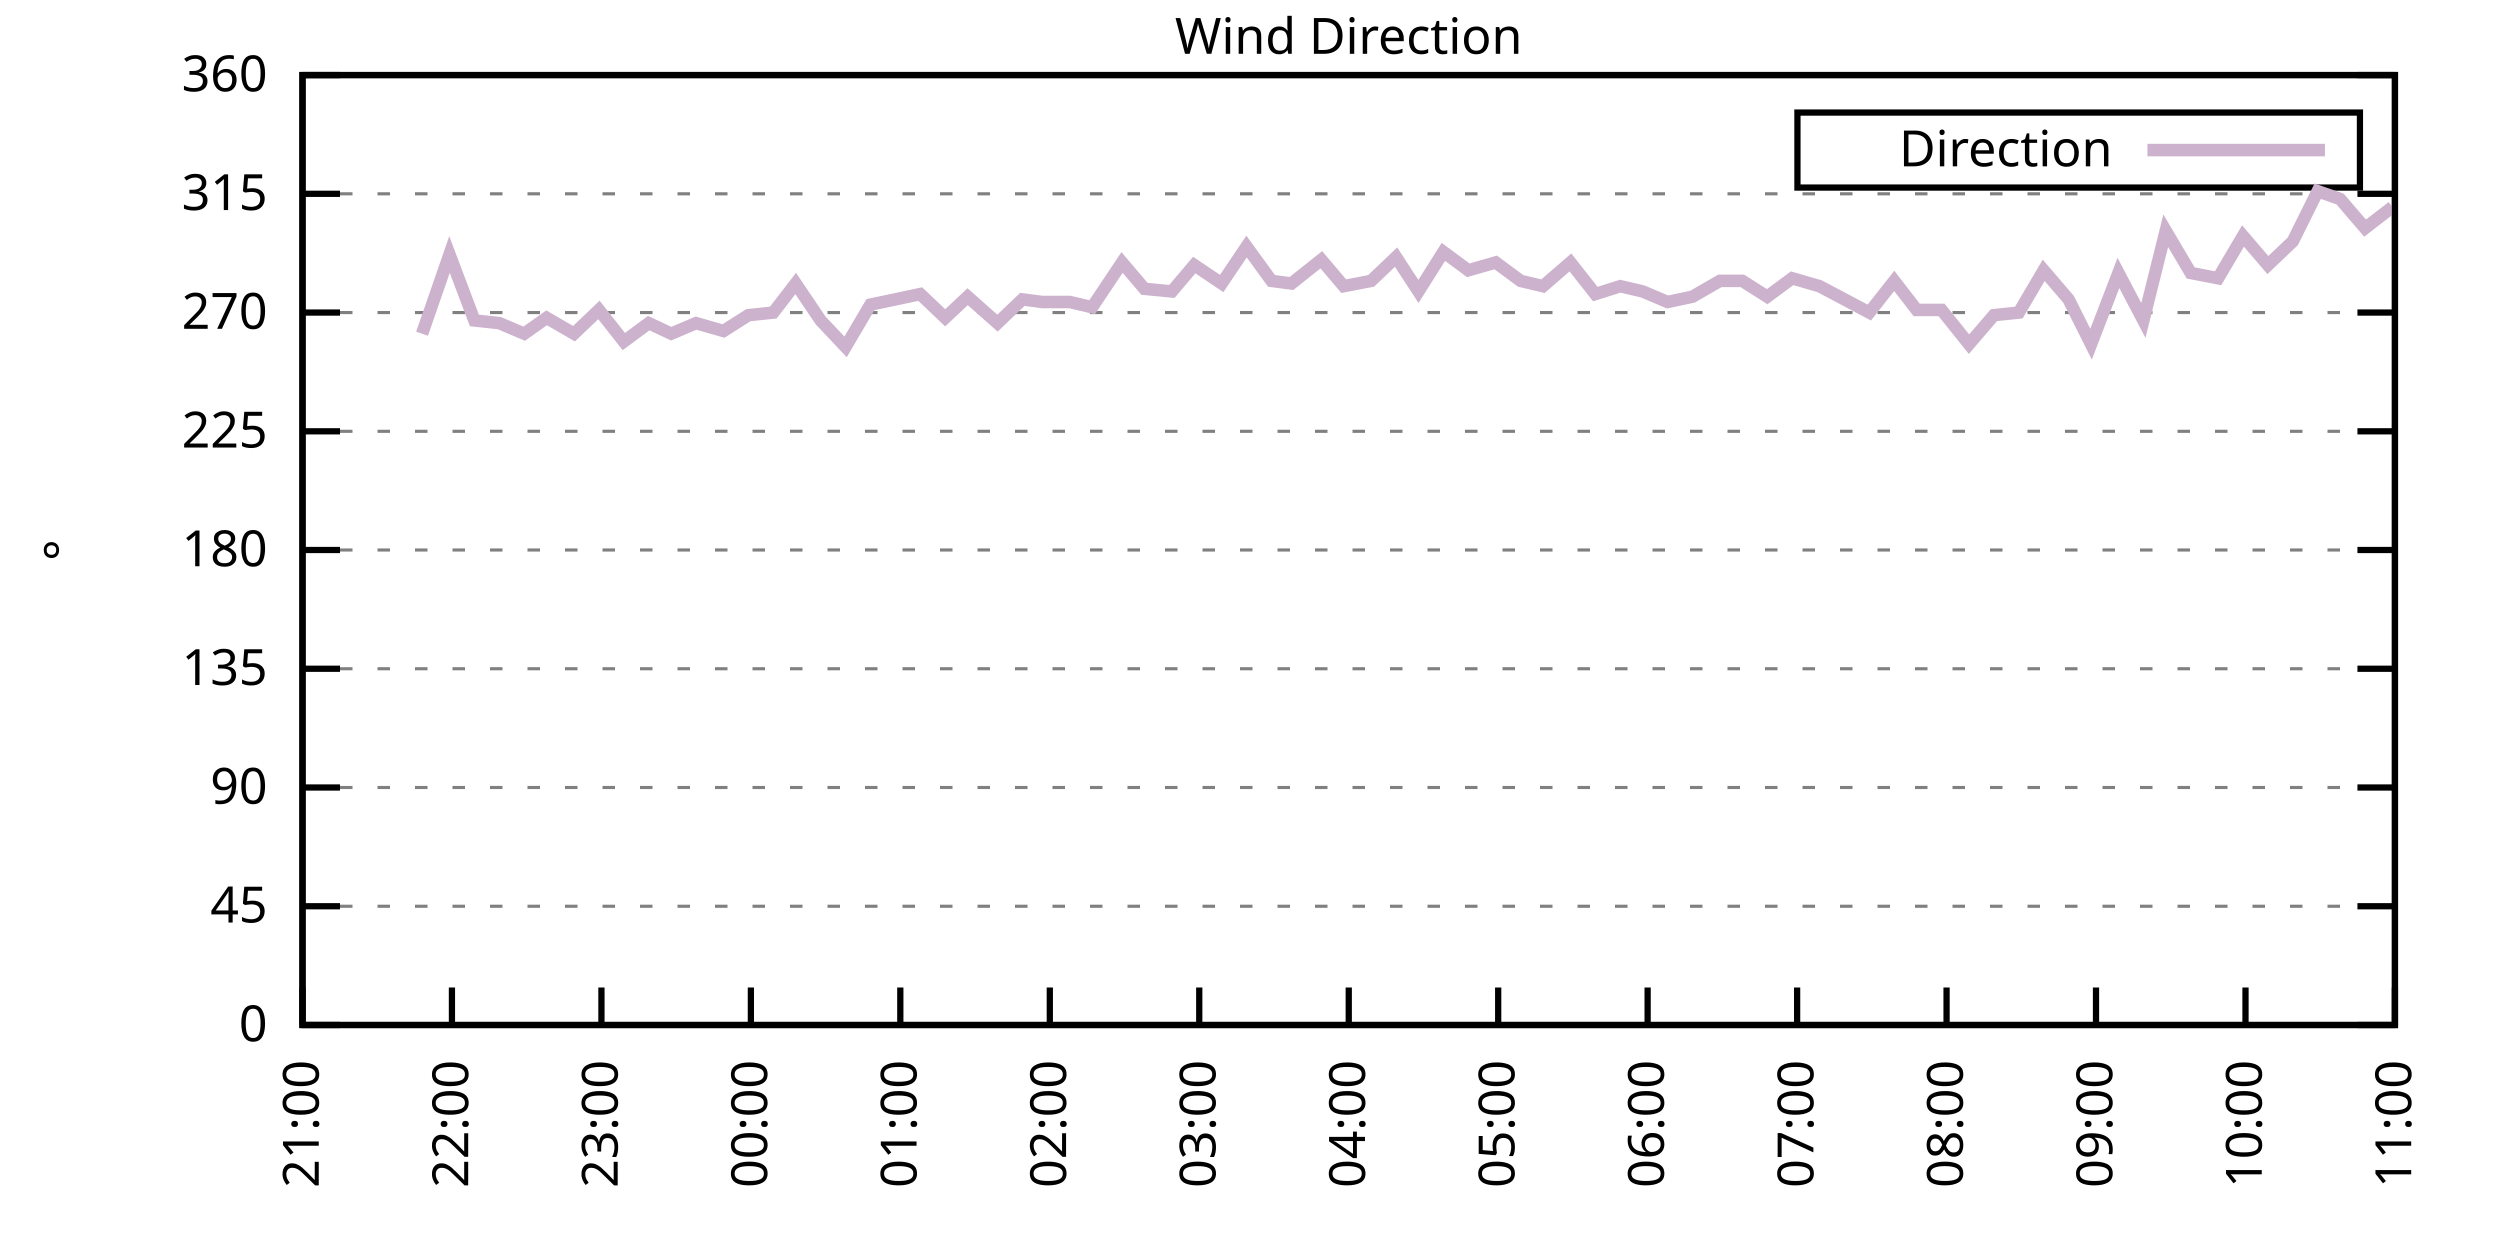
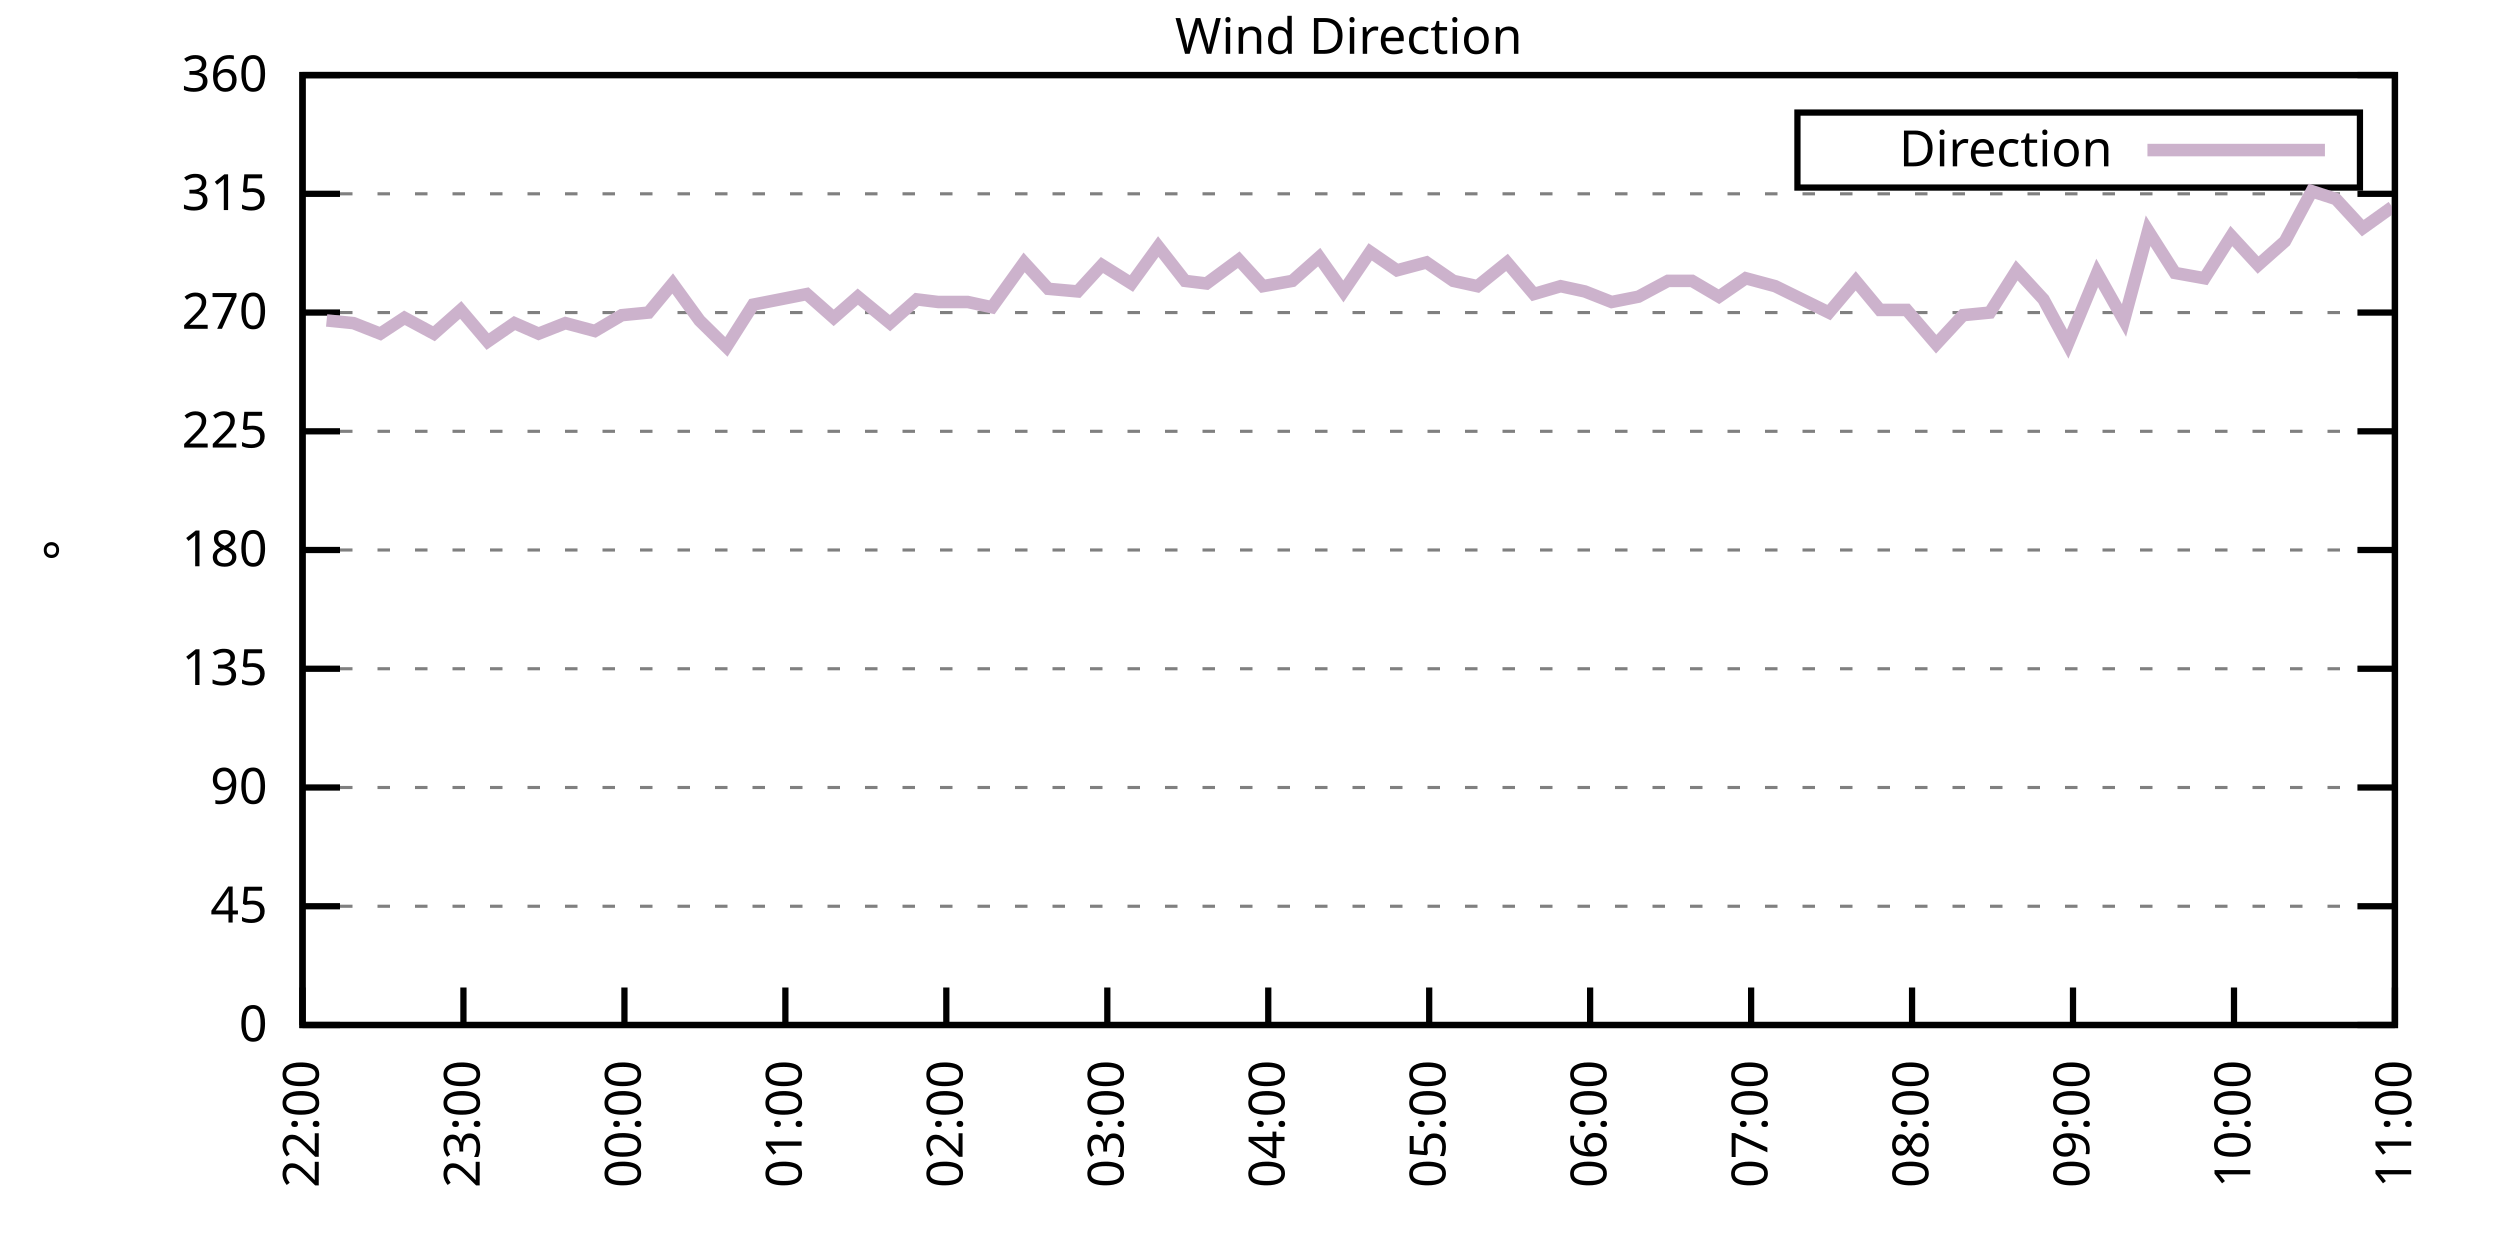
<svg xmlns="http://www.w3.org/2000/svg" xmlns:xlink="http://www.w3.org/1999/xlink" width="400" height="200" viewBox="0 0 400 200">
  <g id="gnuplot_canvas">
    <rect x="0" y="0" width="400" height="200" fill="none" />
    <defs>
      <circle id="gpDot" r="0.5" stroke-width="0.5" stroke="currentColor" />
      <path id="gpPt0" stroke-width="0.333" stroke="currentColor" d="M-1,0 h2 M0,-1 v2" />
      <path id="gpPt1" stroke-width="0.333" stroke="currentColor" d="M-1,-1 L1,1 M1,-1 L-1,1" />
      <path id="gpPt2" stroke-width="0.333" stroke="currentColor" d="M-1,0 L1,0 M0,-1 L0,1 M-1,-1 L1,1 M-1,1 L1,-1" />
      <rect id="gpPt3" stroke-width="0.333" stroke="currentColor" x="-1" y="-1" width="2" height="2" />
      <rect id="gpPt4" stroke-width="0.333" stroke="currentColor" fill="currentColor" x="-1" y="-1" width="2" height="2" />
      <circle id="gpPt5" stroke-width="0.333" stroke="currentColor" cx="0" cy="0" r="1" />
      <use xlink:href="#gpPt5" id="gpPt6" fill="currentColor" stroke="none" />
      <path id="gpPt7" stroke-width="0.333" stroke="currentColor" d="M0,-1.33 L-1.33,0.67 L1.33,0.67 z" />
      <use xlink:href="#gpPt7" id="gpPt8" fill="currentColor" stroke="none" />
      <use xlink:href="#gpPt7" id="gpPt9" stroke="currentColor" transform="rotate(180)" />
      <use xlink:href="#gpPt9" id="gpPt10" fill="currentColor" stroke="none" />
      <use xlink:href="#gpPt3" id="gpPt11" stroke="currentColor" transform="rotate(45)" />
      <use xlink:href="#gpPt11" id="gpPt12" fill="currentColor" stroke="none" />
      <path id="gpPt13" stroke-width="0.333" stroke="currentColor" d="M0,1.330 L1.265,0.411 L0.782,-1.067 L-0.782,-1.076 L-1.265,0.411 z" />
      <use xlink:href="#gpPt13" id="gpPt14" fill="currentColor" stroke="none" />
      <filter id="textbox" filterUnits="objectBoundingBox" x="0" y="0" height="1" width="1">
        <feFlood flood-color="white" flood-opacity="1" result="bgnd" />
        <feComposite in="SourceGraphic" in2="bgnd" operator="atop" />
      </filter>
      <filter id="greybox" filterUnits="objectBoundingBox" x="0" y="0" height="1" width="1">
        <feFlood flood-color="lightgrey" flood-opacity="1" result="grey" />
        <feComposite in="SourceGraphic" in2="grey" operator="atop" />
      </filter>
    </defs>
    <g fill="none" color="white" stroke="currentColor" stroke-width="1.00" stroke-linecap="butt" stroke-linejoin="miter">
</g>
    <g fill="none" color="black" stroke="currentColor" stroke-width="1.00" stroke-linecap="butt" stroke-linejoin="miter">
      <g stroke="none" shape-rendering="crispEdges">
        <polygon fill="rgb(255, 255, 255)" points="48.40,164.00 383.18,164.00 383.18,12.02 48.40,12.02 " />
      </g>
    </g>
    <g fill="none" color="black" stroke="currentColor" stroke-width="1.00" stroke-linecap="butt" stroke-linejoin="miter">
</g>
    <g fill="none" color="black" stroke="black" stroke-width="0.50" stroke-linecap="butt" stroke-linejoin="miter">
</g>
    <g fill="none" color="gray" stroke="currentColor" stroke-width="0.50" stroke-linecap="butt" stroke-linejoin="miter">
      <path stroke="gray" stroke-dasharray="2,4" class="gridline" d="M48.40,164.00 L383.19,164.00  " />
    </g>
    <g fill="none" color="gray" stroke="gray" stroke-width="1.00" stroke-linecap="butt" stroke-linejoin="miter">
</g>
    <g fill="none" color="black" stroke="currentColor" stroke-width="1.00" stroke-linecap="butt" stroke-linejoin="miter">
      <path stroke="black" d="M48.40,164.00 L54.40,164.00 M383.19,164.00 L377.19,164.00  " />
      <g transform="translate(42.80,166.60)" stroke="none" fill="black" font-family="Sans" font-size="8.00" text-anchor="end">
        <text>
          <tspan font-family="Sans"> 0</tspan>
        </text>
      </g>
    </g>
    <g fill="none" color="black" stroke="currentColor" stroke-width="1.00" stroke-linecap="butt" stroke-linejoin="miter">
</g>
    <g fill="none" color="black" stroke="black" stroke-width="0.50" stroke-linecap="butt" stroke-linejoin="miter">
</g>
    <g fill="none" color="gray" stroke="currentColor" stroke-width="0.50" stroke-linecap="butt" stroke-linejoin="miter">
      <path stroke="gray" stroke-dasharray="2,4" class="gridline" d="M48.40,145.00 L383.19,145.00  " />
    </g>
    <g fill="none" color="gray" stroke="gray" stroke-width="1.00" stroke-linecap="butt" stroke-linejoin="miter">
</g>
    <g fill="none" color="black" stroke="currentColor" stroke-width="1.00" stroke-linecap="butt" stroke-linejoin="miter">
      <path stroke="black" d="M48.40,145.00 L54.40,145.00 M383.19,145.00 L377.19,145.00  " />
      <g transform="translate(42.80,147.60)" stroke="none" fill="black" font-family="Sans" font-size="8.00" text-anchor="end">
        <text>
          <tspan font-family="Sans"> 45</tspan>
        </text>
      </g>
    </g>
    <g fill="none" color="black" stroke="currentColor" stroke-width="1.00" stroke-linecap="butt" stroke-linejoin="miter">
</g>
    <g fill="none" color="black" stroke="black" stroke-width="0.50" stroke-linecap="butt" stroke-linejoin="miter">
</g>
    <g fill="none" color="gray" stroke="currentColor" stroke-width="0.50" stroke-linecap="butt" stroke-linejoin="miter">
      <path stroke="gray" stroke-dasharray="2,4" class="gridline" d="M48.40,126.00 L383.19,126.00  " />
    </g>
    <g fill="none" color="gray" stroke="gray" stroke-width="1.00" stroke-linecap="butt" stroke-linejoin="miter">
</g>
    <g fill="none" color="black" stroke="currentColor" stroke-width="1.00" stroke-linecap="butt" stroke-linejoin="miter">
      <path stroke="black" d="M48.40,126.00 L54.40,126.00 M383.19,126.00 L377.19,126.00  " />
      <g transform="translate(42.80,128.60)" stroke="none" fill="black" font-family="Sans" font-size="8.00" text-anchor="end">
        <text>
          <tspan font-family="Sans"> 90</tspan>
        </text>
      </g>
    </g>
    <g fill="none" color="black" stroke="currentColor" stroke-width="1.00" stroke-linecap="butt" stroke-linejoin="miter">
</g>
    <g fill="none" color="black" stroke="black" stroke-width="0.50" stroke-linecap="butt" stroke-linejoin="miter">
</g>
    <g fill="none" color="gray" stroke="currentColor" stroke-width="0.50" stroke-linecap="butt" stroke-linejoin="miter">
      <path stroke="gray" stroke-dasharray="2,4" class="gridline" d="M48.40,107.00 L383.19,107.00  " />
    </g>
    <g fill="none" color="gray" stroke="gray" stroke-width="1.00" stroke-linecap="butt" stroke-linejoin="miter">
</g>
    <g fill="none" color="black" stroke="currentColor" stroke-width="1.00" stroke-linecap="butt" stroke-linejoin="miter">
      <path stroke="black" d="M48.40,107.00 L54.40,107.00 M383.19,107.00 L377.19,107.00  " />
      <g transform="translate(42.80,109.60)" stroke="none" fill="black" font-family="Sans" font-size="8.00" text-anchor="end">
        <text>
          <tspan font-family="Sans"> 135</tspan>
        </text>
      </g>
    </g>
    <g fill="none" color="black" stroke="currentColor" stroke-width="1.00" stroke-linecap="butt" stroke-linejoin="miter">
</g>
    <g fill="none" color="black" stroke="black" stroke-width="0.50" stroke-linecap="butt" stroke-linejoin="miter">
</g>
    <g fill="none" color="gray" stroke="currentColor" stroke-width="0.50" stroke-linecap="butt" stroke-linejoin="miter">
      <path stroke="gray" stroke-dasharray="2,4" class="gridline" d="M48.40,88.00 L383.19,88.00  " />
    </g>
    <g fill="none" color="gray" stroke="gray" stroke-width="1.00" stroke-linecap="butt" stroke-linejoin="miter">
</g>
    <g fill="none" color="black" stroke="currentColor" stroke-width="1.00" stroke-linecap="butt" stroke-linejoin="miter">
      <path stroke="black" d="M48.40,88.00 L54.40,88.00 M383.19,88.00 L377.19,88.00  " />
      <g transform="translate(42.80,90.60)" stroke="none" fill="black" font-family="Sans" font-size="8.00" text-anchor="end">
        <text>
          <tspan font-family="Sans"> 180</tspan>
        </text>
      </g>
    </g>
    <g fill="none" color="black" stroke="currentColor" stroke-width="1.00" stroke-linecap="butt" stroke-linejoin="miter">
</g>
    <g fill="none" color="black" stroke="black" stroke-width="0.50" stroke-linecap="butt" stroke-linejoin="miter">
</g>
    <g fill="none" color="gray" stroke="currentColor" stroke-width="0.50" stroke-linecap="butt" stroke-linejoin="miter">
      <path stroke="gray" stroke-dasharray="2,4" class="gridline" d="M48.40,69.01 L383.19,69.01  " />
    </g>
    <g fill="none" color="gray" stroke="gray" stroke-width="1.00" stroke-linecap="butt" stroke-linejoin="miter">
</g>
    <g fill="none" color="black" stroke="currentColor" stroke-width="1.00" stroke-linecap="butt" stroke-linejoin="miter">
      <path stroke="black" d="M48.40,69.01 L54.40,69.01 M383.19,69.01 L377.19,69.01  " />
      <g transform="translate(42.80,71.61)" stroke="none" fill="black" font-family="Sans" font-size="8.00" text-anchor="end">
        <text>
          <tspan font-family="Sans"> 225</tspan>
        </text>
      </g>
    </g>
    <g fill="none" color="black" stroke="currentColor" stroke-width="1.00" stroke-linecap="butt" stroke-linejoin="miter">
</g>
    <g fill="none" color="black" stroke="black" stroke-width="0.50" stroke-linecap="butt" stroke-linejoin="miter">
</g>
    <g fill="none" color="gray" stroke="currentColor" stroke-width="0.50" stroke-linecap="butt" stroke-linejoin="miter">
      <path stroke="gray" stroke-dasharray="2,4" class="gridline" d="M48.40,50.01 L383.19,50.01  " />
    </g>
    <g fill="none" color="gray" stroke="gray" stroke-width="1.00" stroke-linecap="butt" stroke-linejoin="miter">
</g>
    <g fill="none" color="black" stroke="currentColor" stroke-width="1.00" stroke-linecap="butt" stroke-linejoin="miter">
      <path stroke="black" d="M48.40,50.01 L54.40,50.01 M383.19,50.01 L377.19,50.01  " />
      <g transform="translate(42.80,52.61)" stroke="none" fill="black" font-family="Sans" font-size="8.00" text-anchor="end">
        <text>
          <tspan font-family="Sans"> 270</tspan>
        </text>
      </g>
    </g>
    <g fill="none" color="black" stroke="currentColor" stroke-width="1.00" stroke-linecap="butt" stroke-linejoin="miter">
</g>
    <g fill="none" color="black" stroke="black" stroke-width="0.50" stroke-linecap="butt" stroke-linejoin="miter">
</g>
    <g fill="none" color="gray" stroke="currentColor" stroke-width="0.50" stroke-linecap="butt" stroke-linejoin="miter">
      <path stroke="gray" stroke-dasharray="2,4" class="gridline" d="M48.40,31.01 L383.19,31.01  " />
    </g>
    <g fill="none" color="gray" stroke="gray" stroke-width="1.00" stroke-linecap="butt" stroke-linejoin="miter">
</g>
    <g fill="none" color="black" stroke="currentColor" stroke-width="1.00" stroke-linecap="butt" stroke-linejoin="miter">
      <path stroke="black" d="M48.40,31.01 L54.40,31.01 M383.19,31.01 L377.19,31.01  " />
      <g transform="translate(42.80,33.61)" stroke="none" fill="black" font-family="Sans" font-size="8.00" text-anchor="end">
        <text>
          <tspan font-family="Sans"> 315</tspan>
        </text>
      </g>
    </g>
    <g fill="none" color="black" stroke="currentColor" stroke-width="1.00" stroke-linecap="butt" stroke-linejoin="miter">
</g>
    <g fill="none" color="black" stroke="black" stroke-width="0.50" stroke-linecap="butt" stroke-linejoin="miter">
</g>
    <g fill="none" color="gray" stroke="currentColor" stroke-width="0.50" stroke-linecap="butt" stroke-linejoin="miter">
      <path stroke="gray" stroke-dasharray="2,4" class="gridline" d="M48.40,12.01 L383.19,12.01  " />
    </g>
    <g fill="none" color="gray" stroke="gray" stroke-width="1.00" stroke-linecap="butt" stroke-linejoin="miter">
</g>
    <g fill="none" color="black" stroke="currentColor" stroke-width="1.00" stroke-linecap="butt" stroke-linejoin="miter">
      <path stroke="black" d="M48.40,12.01 L54.40,12.01 M383.19,12.01 L377.19,12.01  " />
      <g transform="translate(42.80,14.61)" stroke="none" fill="black" font-family="Sans" font-size="8.00" text-anchor="end">
        <text>
          <tspan font-family="Sans"> 360</tspan>
        </text>
      </g>
    </g>
    <g fill="none" color="black" stroke="currentColor" stroke-width="1.00" stroke-linecap="butt" stroke-linejoin="miter">
      <path stroke="black" d="M48.40,164.00 L48.40,158.00  " />
      <g transform="translate(51.00,169.60) rotate(270.00)" stroke="none" fill="black" font-family="Sans" font-size="8.00" text-anchor="end">
        <text>
-           <tspan font-family="Sans">21:00</tspan>
-         </text>
-       </g>
-     </g>
-     <g fill="none" color="black" stroke="currentColor" stroke-width="1.00" stroke-linecap="butt" stroke-linejoin="miter">
-       <path stroke="black" d="M72.31,164.00 L72.31,158.00  " />
-       <g transform="translate(74.91,169.60) rotate(270.00)" stroke="none" fill="black" font-family="Sans" font-size="8.00" text-anchor="end">
-         <text>
          <tspan font-family="Sans">22:00</tspan>
        </text>
      </g>
    </g>
    <g fill="none" color="black" stroke="currentColor" stroke-width="1.00" stroke-linecap="butt" stroke-linejoin="miter">
-       <path stroke="black" d="M96.23,164.00 L96.23,158.00  " />
-       <g transform="translate(98.83,169.60) rotate(270.00)" stroke="none" fill="black" font-family="Sans" font-size="8.00" text-anchor="end">
+       <path stroke="black" d="M74.15,164.00 L74.15,158.00  " />
+       <g transform="translate(76.75,169.60) rotate(270.00)" stroke="none" fill="black" font-family="Sans" font-size="8.00" text-anchor="end">
        <text>
          <tspan font-family="Sans">23:00</tspan>
        </text>
      </g>
    </g>
    <g fill="none" color="black" stroke="currentColor" stroke-width="1.00" stroke-linecap="butt" stroke-linejoin="miter">
-       <path stroke="black" d="M120.14,164.00 L120.14,158.00  " />
-       <g transform="translate(122.74,169.60) rotate(270.00)" stroke="none" fill="black" font-family="Sans" font-size="8.00" text-anchor="end">
+       <path stroke="black" d="M99.91,164.00 L99.91,158.00  " />
+       <g transform="translate(102.51,169.60) rotate(270.00)" stroke="none" fill="black" font-family="Sans" font-size="8.00" text-anchor="end">
        <text>
          <tspan font-family="Sans">00:00</tspan>
        </text>
      </g>
    </g>
    <g fill="none" color="black" stroke="currentColor" stroke-width="1.00" stroke-linecap="butt" stroke-linejoin="miter">
-       <path stroke="black" d="M144.05,164.00 L144.05,158.00  " />
-       <g transform="translate(146.65,169.60) rotate(270.00)" stroke="none" fill="black" font-family="Sans" font-size="8.00" text-anchor="end">
+       <path stroke="black" d="M125.66,164.00 L125.66,158.00  " />
+       <g transform="translate(128.26,169.60) rotate(270.00)" stroke="none" fill="black" font-family="Sans" font-size="8.00" text-anchor="end">
        <text>
          <tspan font-family="Sans">01:00</tspan>
        </text>
      </g>
    </g>
    <g fill="none" color="black" stroke="currentColor" stroke-width="1.00" stroke-linecap="butt" stroke-linejoin="miter">
-       <path stroke="black" d="M167.97,164.00 L167.97,158.00  " />
-       <g transform="translate(170.57,169.60) rotate(270.00)" stroke="none" fill="black" font-family="Sans" font-size="8.00" text-anchor="end">
+       <path stroke="black" d="M151.41,164.00 L151.41,158.00  " />
+       <g transform="translate(154.01,169.60) rotate(270.00)" stroke="none" fill="black" font-family="Sans" font-size="8.00" text-anchor="end">
        <text>
          <tspan font-family="Sans">02:00</tspan>
        </text>
      </g>
    </g>
    <g fill="none" color="black" stroke="currentColor" stroke-width="1.00" stroke-linecap="butt" stroke-linejoin="miter">
-       <path stroke="black" d="M191.88,164.00 L191.88,158.00  " />
-       <g transform="translate(194.48,169.60) rotate(270.00)" stroke="none" fill="black" font-family="Sans" font-size="8.00" text-anchor="end">
+       <path stroke="black" d="M177.17,164.00 L177.17,158.00  " />
+       <g transform="translate(179.77,169.60) rotate(270.00)" stroke="none" fill="black" font-family="Sans" font-size="8.00" text-anchor="end">
        <text>
          <tspan font-family="Sans">03:00</tspan>
        </text>
      </g>
    </g>
    <g fill="none" color="black" stroke="currentColor" stroke-width="1.00" stroke-linecap="butt" stroke-linejoin="miter">
-       <path stroke="black" d="M215.80,164.00 L215.80,158.00  " />
-       <g transform="translate(218.40,169.60) rotate(270.00)" stroke="none" fill="black" font-family="Sans" font-size="8.00" text-anchor="end">
+       <path stroke="black" d="M202.92,164.00 L202.92,158.00  " />
+       <g transform="translate(205.52,169.60) rotate(270.00)" stroke="none" fill="black" font-family="Sans" font-size="8.00" text-anchor="end">
        <text>
          <tspan font-family="Sans">04:00</tspan>
        </text>
      </g>
    </g>
    <g fill="none" color="black" stroke="currentColor" stroke-width="1.00" stroke-linecap="butt" stroke-linejoin="miter">
-       <path stroke="black" d="M239.71,164.00 L239.71,158.00  " />
-       <g transform="translate(242.31,169.60) rotate(270.00)" stroke="none" fill="black" font-family="Sans" font-size="8.00" text-anchor="end">
+       <path stroke="black" d="M228.67,164.00 L228.67,158.00  " />
+       <g transform="translate(231.27,169.60) rotate(270.00)" stroke="none" fill="black" font-family="Sans" font-size="8.00" text-anchor="end">
        <text>
          <tspan font-family="Sans">05:00</tspan>
        </text>
      </g>
    </g>
    <g fill="none" color="black" stroke="currentColor" stroke-width="1.00" stroke-linecap="butt" stroke-linejoin="miter">
-       <path stroke="black" d="M263.62,164.00 L263.62,158.00  " />
-       <g transform="translate(266.22,169.60) rotate(270.00)" stroke="none" fill="black" font-family="Sans" font-size="8.00" text-anchor="end">
+       <path stroke="black" d="M254.42,164.00 L254.42,158.00  " />
+       <g transform="translate(257.02,169.60) rotate(270.00)" stroke="none" fill="black" font-family="Sans" font-size="8.00" text-anchor="end">
        <text>
          <tspan font-family="Sans">06:00</tspan>
        </text>
      </g>
    </g>
    <g fill="none" color="black" stroke="currentColor" stroke-width="1.00" stroke-linecap="butt" stroke-linejoin="miter">
-       <path stroke="black" d="M287.54,164.00 L287.54,158.00  " />
-       <g transform="translate(290.14,169.60) rotate(270.00)" stroke="none" fill="black" font-family="Sans" font-size="8.00" text-anchor="end">
+       <path stroke="black" d="M280.18,164.00 L280.18,158.00  " />
+       <g transform="translate(282.78,169.60) rotate(270.00)" stroke="none" fill="black" font-family="Sans" font-size="8.00" text-anchor="end">
        <text>
          <tspan font-family="Sans">07:00</tspan>
        </text>
      </g>
    </g>
    <g fill="none" color="black" stroke="currentColor" stroke-width="1.00" stroke-linecap="butt" stroke-linejoin="miter">
-       <path stroke="black" d="M311.45,164.00 L311.45,158.00  " />
-       <g transform="translate(314.05,169.60) rotate(270.00)" stroke="none" fill="black" font-family="Sans" font-size="8.00" text-anchor="end">
+       <path stroke="black" d="M305.93,164.00 L305.93,158.00  " />
+       <g transform="translate(308.53,169.60) rotate(270.00)" stroke="none" fill="black" font-family="Sans" font-size="8.00" text-anchor="end">
        <text>
          <tspan font-family="Sans">08:00</tspan>
        </text>
      </g>
    </g>
    <g fill="none" color="black" stroke="currentColor" stroke-width="1.00" stroke-linecap="butt" stroke-linejoin="miter">
-       <path stroke="black" d="M335.36,164.00 L335.36,158.00  " />
-       <g transform="translate(337.96,169.60) rotate(270.00)" stroke="none" fill="black" font-family="Sans" font-size="8.00" text-anchor="end">
+       <path stroke="black" d="M331.68,164.00 L331.68,158.00  " />
+       <g transform="translate(334.28,169.60) rotate(270.00)" stroke="none" fill="black" font-family="Sans" font-size="8.00" text-anchor="end">
        <text>
          <tspan font-family="Sans">09:00</tspan>
        </text>
      </g>
    </g>
    <g fill="none" color="black" stroke="currentColor" stroke-width="1.00" stroke-linecap="butt" stroke-linejoin="miter">
-       <path stroke="black" d="M359.28,164.00 L359.28,158.00  " />
-       <g transform="translate(361.88,169.60) rotate(270.00)" stroke="none" fill="black" font-family="Sans" font-size="8.00" text-anchor="end">
+       <path stroke="black" d="M357.44,164.00 L357.44,158.00  " />
+       <g transform="translate(360.04,169.60) rotate(270.00)" stroke="none" fill="black" font-family="Sans" font-size="8.00" text-anchor="end">
        <text>
          <tspan font-family="Sans">10:00</tspan>
        </text>
      </g>
    </g>
    <g fill="none" color="black" stroke="currentColor" stroke-width="1.00" stroke-linecap="butt" stroke-linejoin="miter">
      <path stroke="black" d="M383.19,164.00 L383.19,158.00  " />
      <g transform="translate(385.79,169.60) rotate(270.00)" stroke="none" fill="black" font-family="Sans" font-size="8.00" text-anchor="end">
        <text>
          <tspan font-family="Sans">11:00</tspan>
        </text>
      </g>
    </g>
    <g fill="none" color="black" stroke="currentColor" stroke-width="1.00" stroke-linecap="butt" stroke-linejoin="miter">
</g>
    <g fill="none" color="black" stroke="currentColor" stroke-width="1.00" stroke-linecap="butt" stroke-linejoin="miter">
      <path stroke="black" d="M48.40,12.01 L48.40,164.00 L383.19,164.00 L383.19,12.01 L48.40,12.01 Z  " />
    </g>
    <g fill="none" color="black" stroke="currentColor" stroke-width="1.00" stroke-linecap="butt" stroke-linejoin="miter">
</g>
    <g fill="none" color="black" stroke="currentColor" stroke-width="1.00" stroke-linecap="butt" stroke-linejoin="miter">
      <path stroke="black" d="M287.59,30.01 L287.59,18.01 L377.59,18.01 L377.59,30.01 L287.59,30.01 Z  " />
    </g>
    <g id="Wind_direction_plot_1">
      <g fill="none" color="white" stroke="black" stroke-width="2.00" stroke-linecap="butt" stroke-linejoin="miter">
</g>
      <g fill="none" color="black" stroke="currentColor" stroke-width="2.00" stroke-linecap="butt" stroke-linejoin="miter">
        <g transform="translate(337.99,26.61)" stroke="none" fill="black" font-family="Sans" font-size="8.00" text-anchor="end">
          <text>
            <tspan font-family="Sans">Direction</tspan>
          </text>
        </g>
      </g>
      <g fill="none" color="black" stroke="currentColor" stroke-width="2.00" stroke-linecap="butt" stroke-linejoin="miter">
-         <path stroke="rgb(204, 178, 204)" d="M343.59,24.01 L371.99,24.01 M67.53,53.39 L71.92,40.72 L75.90,51.27 L79.89,51.70 L83.87,53.39 L87.46,50.85   L91.84,53.39 L95.83,49.59 L99.81,54.65 L103.80,51.70 L107.39,53.39 L111.37,51.70 L115.76,52.96 L119.74,50.43   L123.73,50.01 L127.31,45.36 L131.30,51.27 L135.29,55.50 L139.27,48.74 L143.26,47.90 L147.24,47.05 L151.23,50.85   L154.82,47.47 L159.60,51.70 L163.58,47.90 L166.77,48.32 L171.16,48.32 L174.74,49.16 L179.53,41.99 L183.11,46.21   L187.50,46.63 L191.08,42.41 L195.47,45.36 L199.45,39.45 L203.44,44.94 L206.63,45.36 L211.41,41.56 L215.00,45.79   L219.38,44.94 L223.37,41.14 L226.95,46.63 L230.94,40.30 L234.93,43.25 L239.31,41.99 L243.30,44.94 L246.88,45.79   L251.27,41.99 L255.25,47.05 L259.24,45.79 L262.83,46.63 L266.81,48.32 L270.80,47.47 L275.18,44.94 L278.77,44.94   L282.75,47.47 L286.74,44.52 L291.12,45.79 L295.11,47.90 L299.09,50.01 L303.08,44.94 L306.67,49.59 L310.65,49.59   L315.04,55.07 L319.02,50.43 L323.01,50.01 L326.99,43.25 L330.98,47.90 L334.57,55.07 L338.95,43.67 L342.94,51.27   L346.52,36.92 L350.51,43.67 L354.89,44.52 L358.88,37.76 L362.86,42.41 L366.85,38.61 L370.83,30.59 L374.42,31.85   L378.41,36.50 L382.79,33.12  " />
+         <path stroke="rgb(204, 178, 204)" d="M343.59,24.01 L371.99,24.01 M52.26,51.27 L56.56,51.70 L60.85,53.39 L64.71,50.85 L69.43,53.39 L73.72,49.59   L78.02,54.65 L82.31,51.70 L86.17,53.39 L90.46,51.70 L95.18,52.96 L99.48,50.43 L103.77,50.01 L107.63,45.36   L111.92,51.27 L116.22,55.50 L120.51,48.74 L124.80,47.90 L129.09,47.05 L133.39,50.85 L137.25,47.47 L142.40,51.70   L146.69,47.90 L150.12,48.32 L154.85,48.32 L158.71,49.16 L163.86,41.99 L167.72,46.21 L172.44,46.63 L176.31,42.41   L181.03,45.36 L185.32,39.45 L189.61,44.94 L193.05,45.36 L198.20,41.56 L202.06,45.79 L206.78,44.94 L211.07,41.14   L214.94,46.63 L219.23,40.30 L223.52,43.25 L228.24,41.99 L232.53,44.94 L236.40,45.79 L241.12,41.99 L245.41,47.05   L249.70,45.79 L253.57,46.63 L257.86,48.32 L262.15,47.47 L266.87,44.94 L270.73,44.94 L275.03,47.47 L279.32,44.52   L284.04,45.79 L288.33,47.90 L292.63,50.01 L296.92,44.94 L300.78,49.59 L305.07,49.59 L309.79,55.07 L314.09,50.43   L318.38,50.01 L322.67,43.25 L326.96,47.90 L330.83,55.07 L335.55,43.67 L339.84,51.27 L343.70,36.92 L347.99,43.67   L352.72,44.52 L357.01,37.76 L361.30,42.41 L365.59,38.61 L369.88,30.59 L373.75,31.85 L378.04,36.50 L382.76,33.12    " />
      </g>
    </g>
    <g fill="none" color="black" stroke="currentColor" stroke-width="2.00" stroke-linecap="butt" stroke-linejoin="miter">
</g>
    <g fill="none" color="black" stroke="black" stroke-width="1.00" stroke-linecap="butt" stroke-linejoin="miter">
</g>
    <g fill="none" color="black" stroke="currentColor" stroke-width="1.00" stroke-linecap="butt" stroke-linejoin="miter">
      <path stroke="black" d="M48.40,12.01 L48.40,164.00 L383.19,164.00 L383.19,12.01 L48.40,12.01 Z  " />
      <g transform="translate(12.80,88.01) rotate(270.00)" stroke="none" fill="black" font-family="Sans" font-size="8.00" text-anchor="middle">
        <text>
          <tspan font-family="Sans">°</tspan>
        </text>
      </g>
    </g>
    <g fill="none" color="black" stroke="currentColor" stroke-width="1.00" stroke-linecap="butt" stroke-linejoin="miter">
</g>
    <g fill="none" color="black" stroke="currentColor" stroke-width="1.00" stroke-linecap="butt" stroke-linejoin="miter">
      <g transform="translate(215.79,8.61)" stroke="none" fill="black" font-family="Sans" font-size="8.00" text-anchor="middle">
        <text>
          <tspan font-family="Sans">Wind Direction</tspan>
        </text>
      </g>
    </g>
    <g fill="none" color="black" stroke="currentColor" stroke-width="1.00" stroke-linecap="butt" stroke-linejoin="miter">
</g>
  </g>
</svg>
